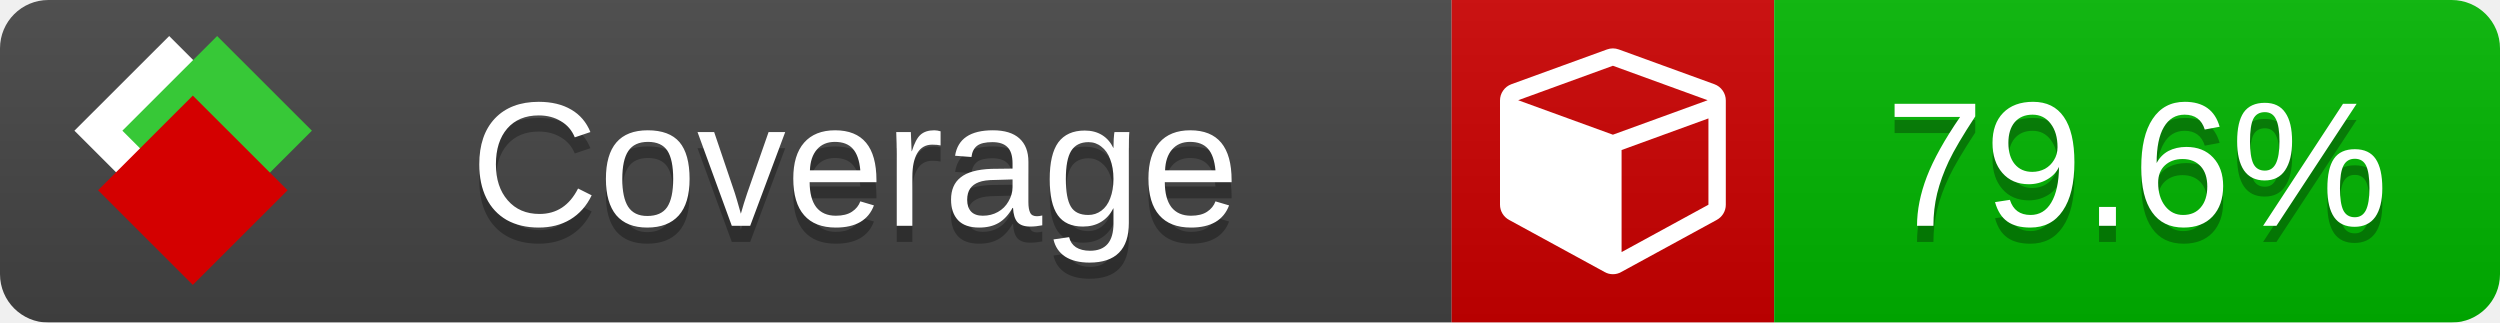
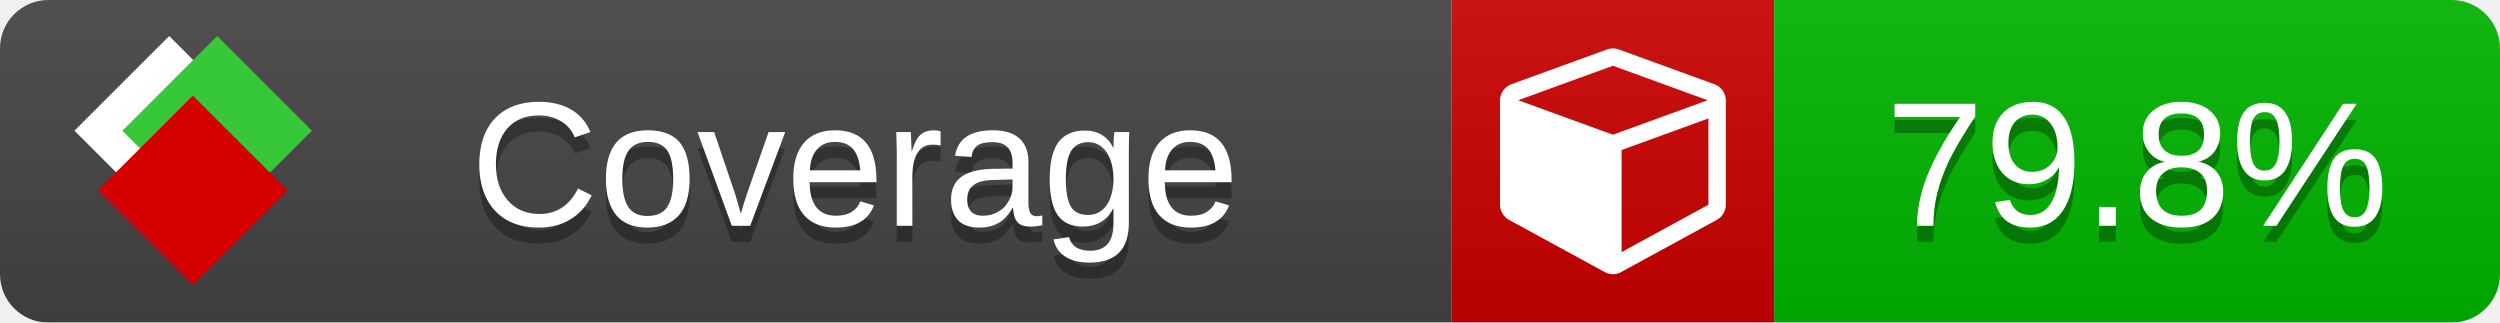
<svg xmlns="http://www.w3.org/2000/svg" xmlns:xlink="http://www.w3.org/1999/xlink" width="155" height="20">
  <style type="text/css">
          
            @keyframes fade1 {
                0% { visibility: visible; opacity: 1; }
               23% { visibility: visible; opacity: 1; }
               25% { visibility: hidden; opacity: 0; }
               48% { visibility: hidden; opacity: 0; }
               50% { visibility: hidden; opacity: 0; }
               73% { visibility: hidden; opacity: 0; }
               75% { visibility: hidden; opacity: 0; }
               98% { visibility: hidden; opacity: 0; }
              100% { visibility: visible; opacity: 1; }
            }
            @keyframes fade2 {
                0% { visibility: hidden; opacity: 0; }
               23% { visibility: hidden; opacity: 0; }
               25% { visibility: visible; opacity: 1; }
               48% { visibility: visible; opacity: 1; }
               50% { visibility: hidden; opacity: 0; }
               73% { visibility: hidden; opacity: 0; }
               75% { visibility: hidden; opacity: 0; }
               98% { visibility: hidden; opacity: 0; }
              100% { visibility: hidden; opacity: 0; }
            }
            @keyframes fade3 {
                0% { visibility: hidden; opacity: 0; }
               23% { visibility: hidden; opacity: 0; }
               25% { visibility: hidden; opacity: 0; }
               48% { visibility: hidden; opacity: 0; }
               50% { visibility: visible; opacity: 1; }
               73% { visibility: visible; opacity: 1; }
               75% { visibility: hidden; opacity: 0; }
               98% { visibility: hidden; opacity: 0; }
              100% { visibility: hidden; opacity: 0; }
            }
            @keyframes fade4 {
                0% { visibility: hidden; opacity: 0; }
               23% { visibility: hidden; opacity: 0; }
               25% { visibility: hidden; opacity: 0; }
               48% { visibility: hidden; opacity: 0; }
               50% { visibility: hidden; opacity: 0; }
               73% { visibility: hidden; opacity: 0; }
               75% { visibility: visible; opacity: 1; }
               98% { visibility: visible; opacity: 1; }
              100% { visibility: hidden; opacity: 0; }
            }
            .linecoverage {
                animation-duration: 15s;
                animation-name: fade1;
                animation-iteration-count: infinite;
            }
            .branchcoverage {
                animation-duration: 15s;
                animation-name: fade2;
                animation-iteration-count: infinite;
            }
            .methodcoverage {
                animation-duration: 15s;
                animation-name: fade3;
                animation-iteration-count: infinite;
            }
            .fullmethodcoverage {
                animation-duration: 15s;
                animation-name: fade4;
                animation-iteration-count: infinite;
            }
          
    </style>
  <defs>
    <linearGradient id="gradient" x2="0" y2="100%">
      <stop offset="0" stop-color="#bbb" stop-opacity=".1" />
      <stop offset="1" stop-opacity=".1" />
    </linearGradient>
    <linearGradient id="c">
      <stop offset="0" stop-color="#d40000" />
      <stop offset="1" stop-color="#ff2a2a" />
    </linearGradient>
    <linearGradient id="a">
      <stop offset="0" stop-color="#e0e0de" />
      <stop offset="1" stop-color="#fff" />
    </linearGradient>
    <linearGradient id="b">
      <stop offset="0" stop-color="#37c837" />
      <stop offset="1" stop-color="#217821" />
    </linearGradient>
    <linearGradient xlink:href="#a" id="e" x1="106.44" x2="69.96" y1="-11.96" y2="-46.84" gradientTransform="matrix(-.8426 -.00045 -.00045 -.8426 -94.27 -75.82)" gradientUnits="userSpaceOnUse" />
    <linearGradient xlink:href="#b" id="f" x1="56.19" x2="77.97" y1="-23.45" y2="10.62" gradientTransform="matrix(.8426 .00045 .00045 .8426 94.27 75.82)" gradientUnits="userSpaceOnUse" />
    <linearGradient xlink:href="#c" id="g" x1="79.98" x2="132.9" y1="10.79" y2="10.79" gradientTransform="matrix(.8426 .00045 .00045 .8426 94.27 75.82)" gradientUnits="userSpaceOnUse" />
    <mask id="mask">
      <rect width="155" height="20" rx="3" fill="#fff" />
    </mask>
    <g id="icon" transform="matrix(.04486 0 0 .04481 -.48 -.63)">
      <rect width="52.92" height="52.92" x="-109.72" y="-27.13" fill="url(#e)" transform="rotate(-135)" />
      <rect width="52.92" height="52.92" x="70.19" y="-39.18" fill="url(#f)" transform="rotate(45)" />
      <rect width="52.92" height="52.92" x="80.05" y="-15.74" fill="url(#g)" transform="rotate(45)" />
    </g>
  </defs>
  <g mask="url(#mask)">
    <rect x="0" y="0" width="90" height="20" fill="#444" />
    <rect x="90" y="0" width="20" height="20" fill="#c00" />
    <rect x="110" y="0" width="45" height="20" fill="#00B600" />
    <rect x="0" y="0" width="155" height="20" fill="url(#gradient)" />
  </g>
  <g>
    <path class="" fill="#fff" d="m 100.538,15.629 5.385,-2.936 v -5.351 l -5.385,1.96 z M 100,8.351 105.873,6.214 100,4.077 94.127,6.214 Z m 7,-2.12 v 6.462 q 0,0.294 -0.151,0.547 -0.151,0.252 -0.412,0.395 l -5.923,3.231 q -0.236,0.135 -0.513,0.135 -0.278,0 -0.513,-0.135 l -5.923,-3.231 Q 93.303,13.492 93.151,13.239 93,12.987 93,12.692 v -6.462 q 0,-0.337 0.194,-0.614 0.194,-0.278 0.513,-0.395 l 5.923,-2.154 q 0.185,-0.067 0.37,-0.067 0.185,0 0.37,0.067 l 5.923,2.154 q 0.32,0.118 0.513,0.395 Q 107,5.894 107,6.231 Z" />
  </g>
  <g fill="#fff" text-anchor="middle" font-family="Verdana,Arial,Geneva,sans-serif" font-size="11">
    <a xlink:href="https://github.com/danielpalme/ReportGenerator" target="_top">
      <use xlink:href="#icon" transform="translate(3,1) scale(3.5)" />
    </a>
    <text x="53" y="15" fill="#010101" fill-opacity=".3">Coverage</text>
    <text x="53" y="14" fill="#fff">Coverage</text>
-     <text class="" x="132.5" y="15" fill="#010101" fill-opacity=".3">79.6%</text>
-     <text class="" x="132.5" y="14">79.6%</text>
+     <text class="" x="132.5" y="15" fill="#010101" fill-opacity=".3">79.8%</text>
+     <text class="" x="132.5" y="14">79.8%</text>
  </g>
  <g>
    <rect class="" x="90" y="0" width="65" height="20" fill-opacity="0" />
  </g>
</svg>
